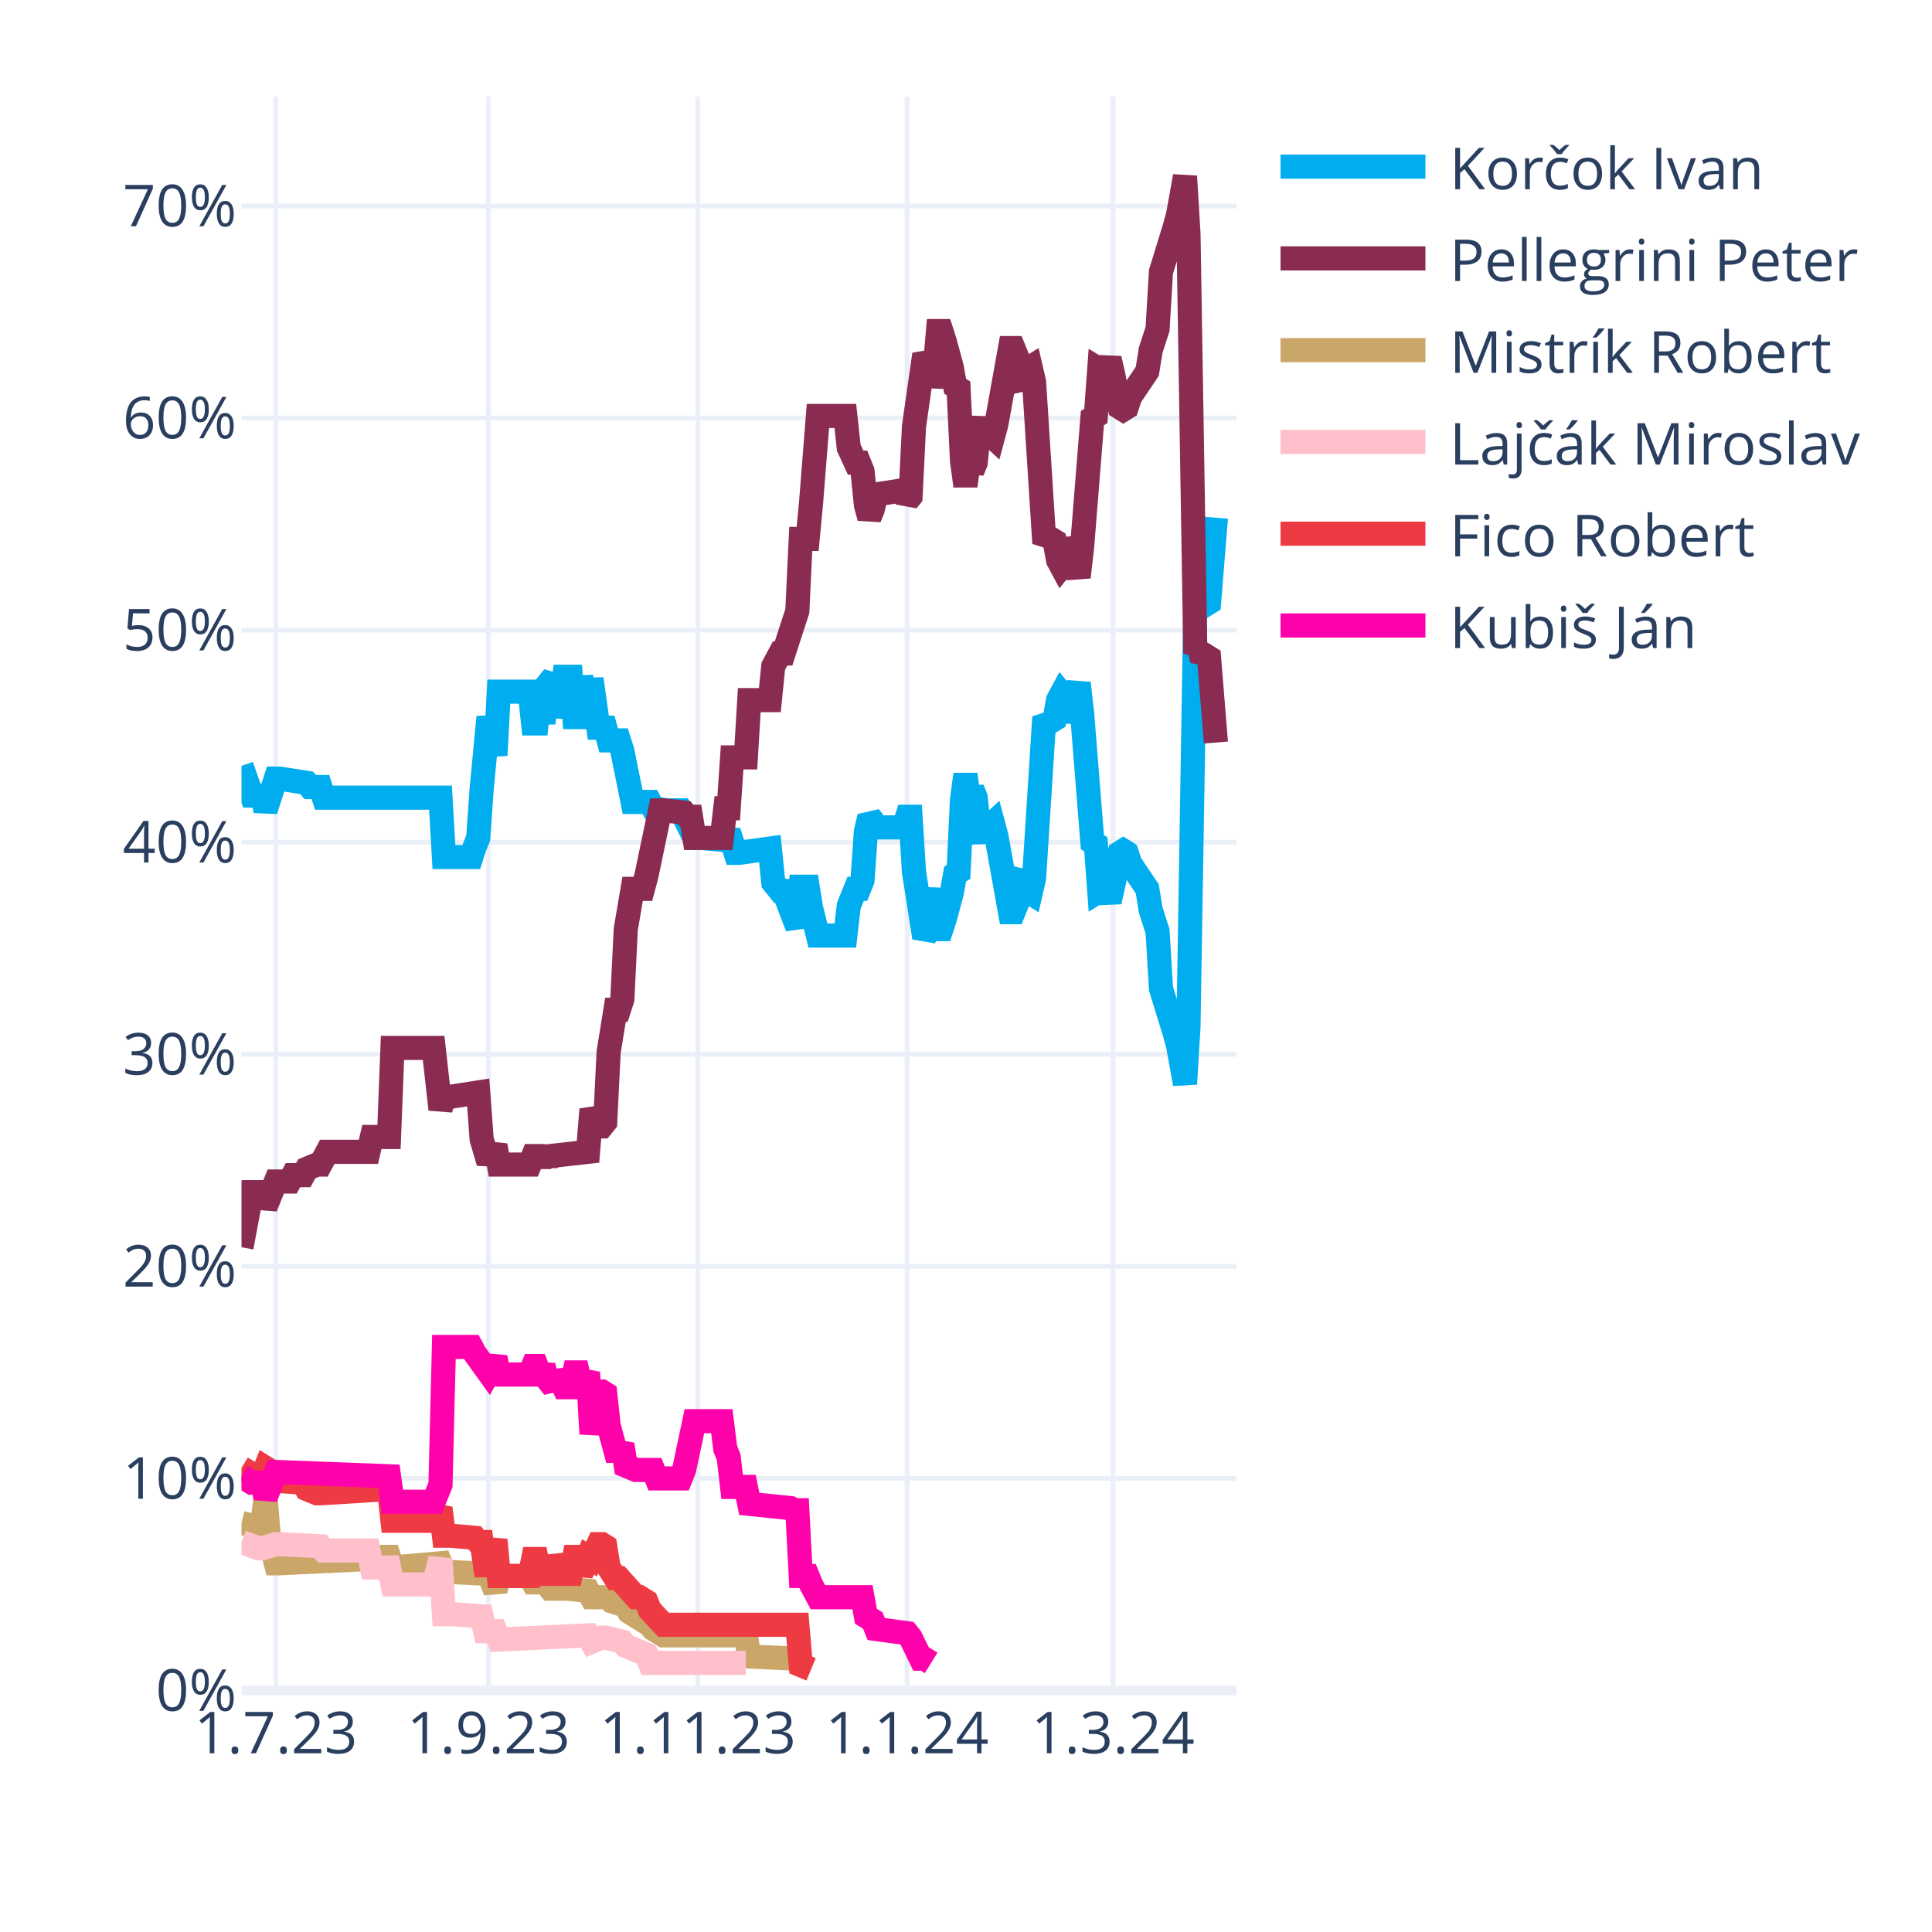
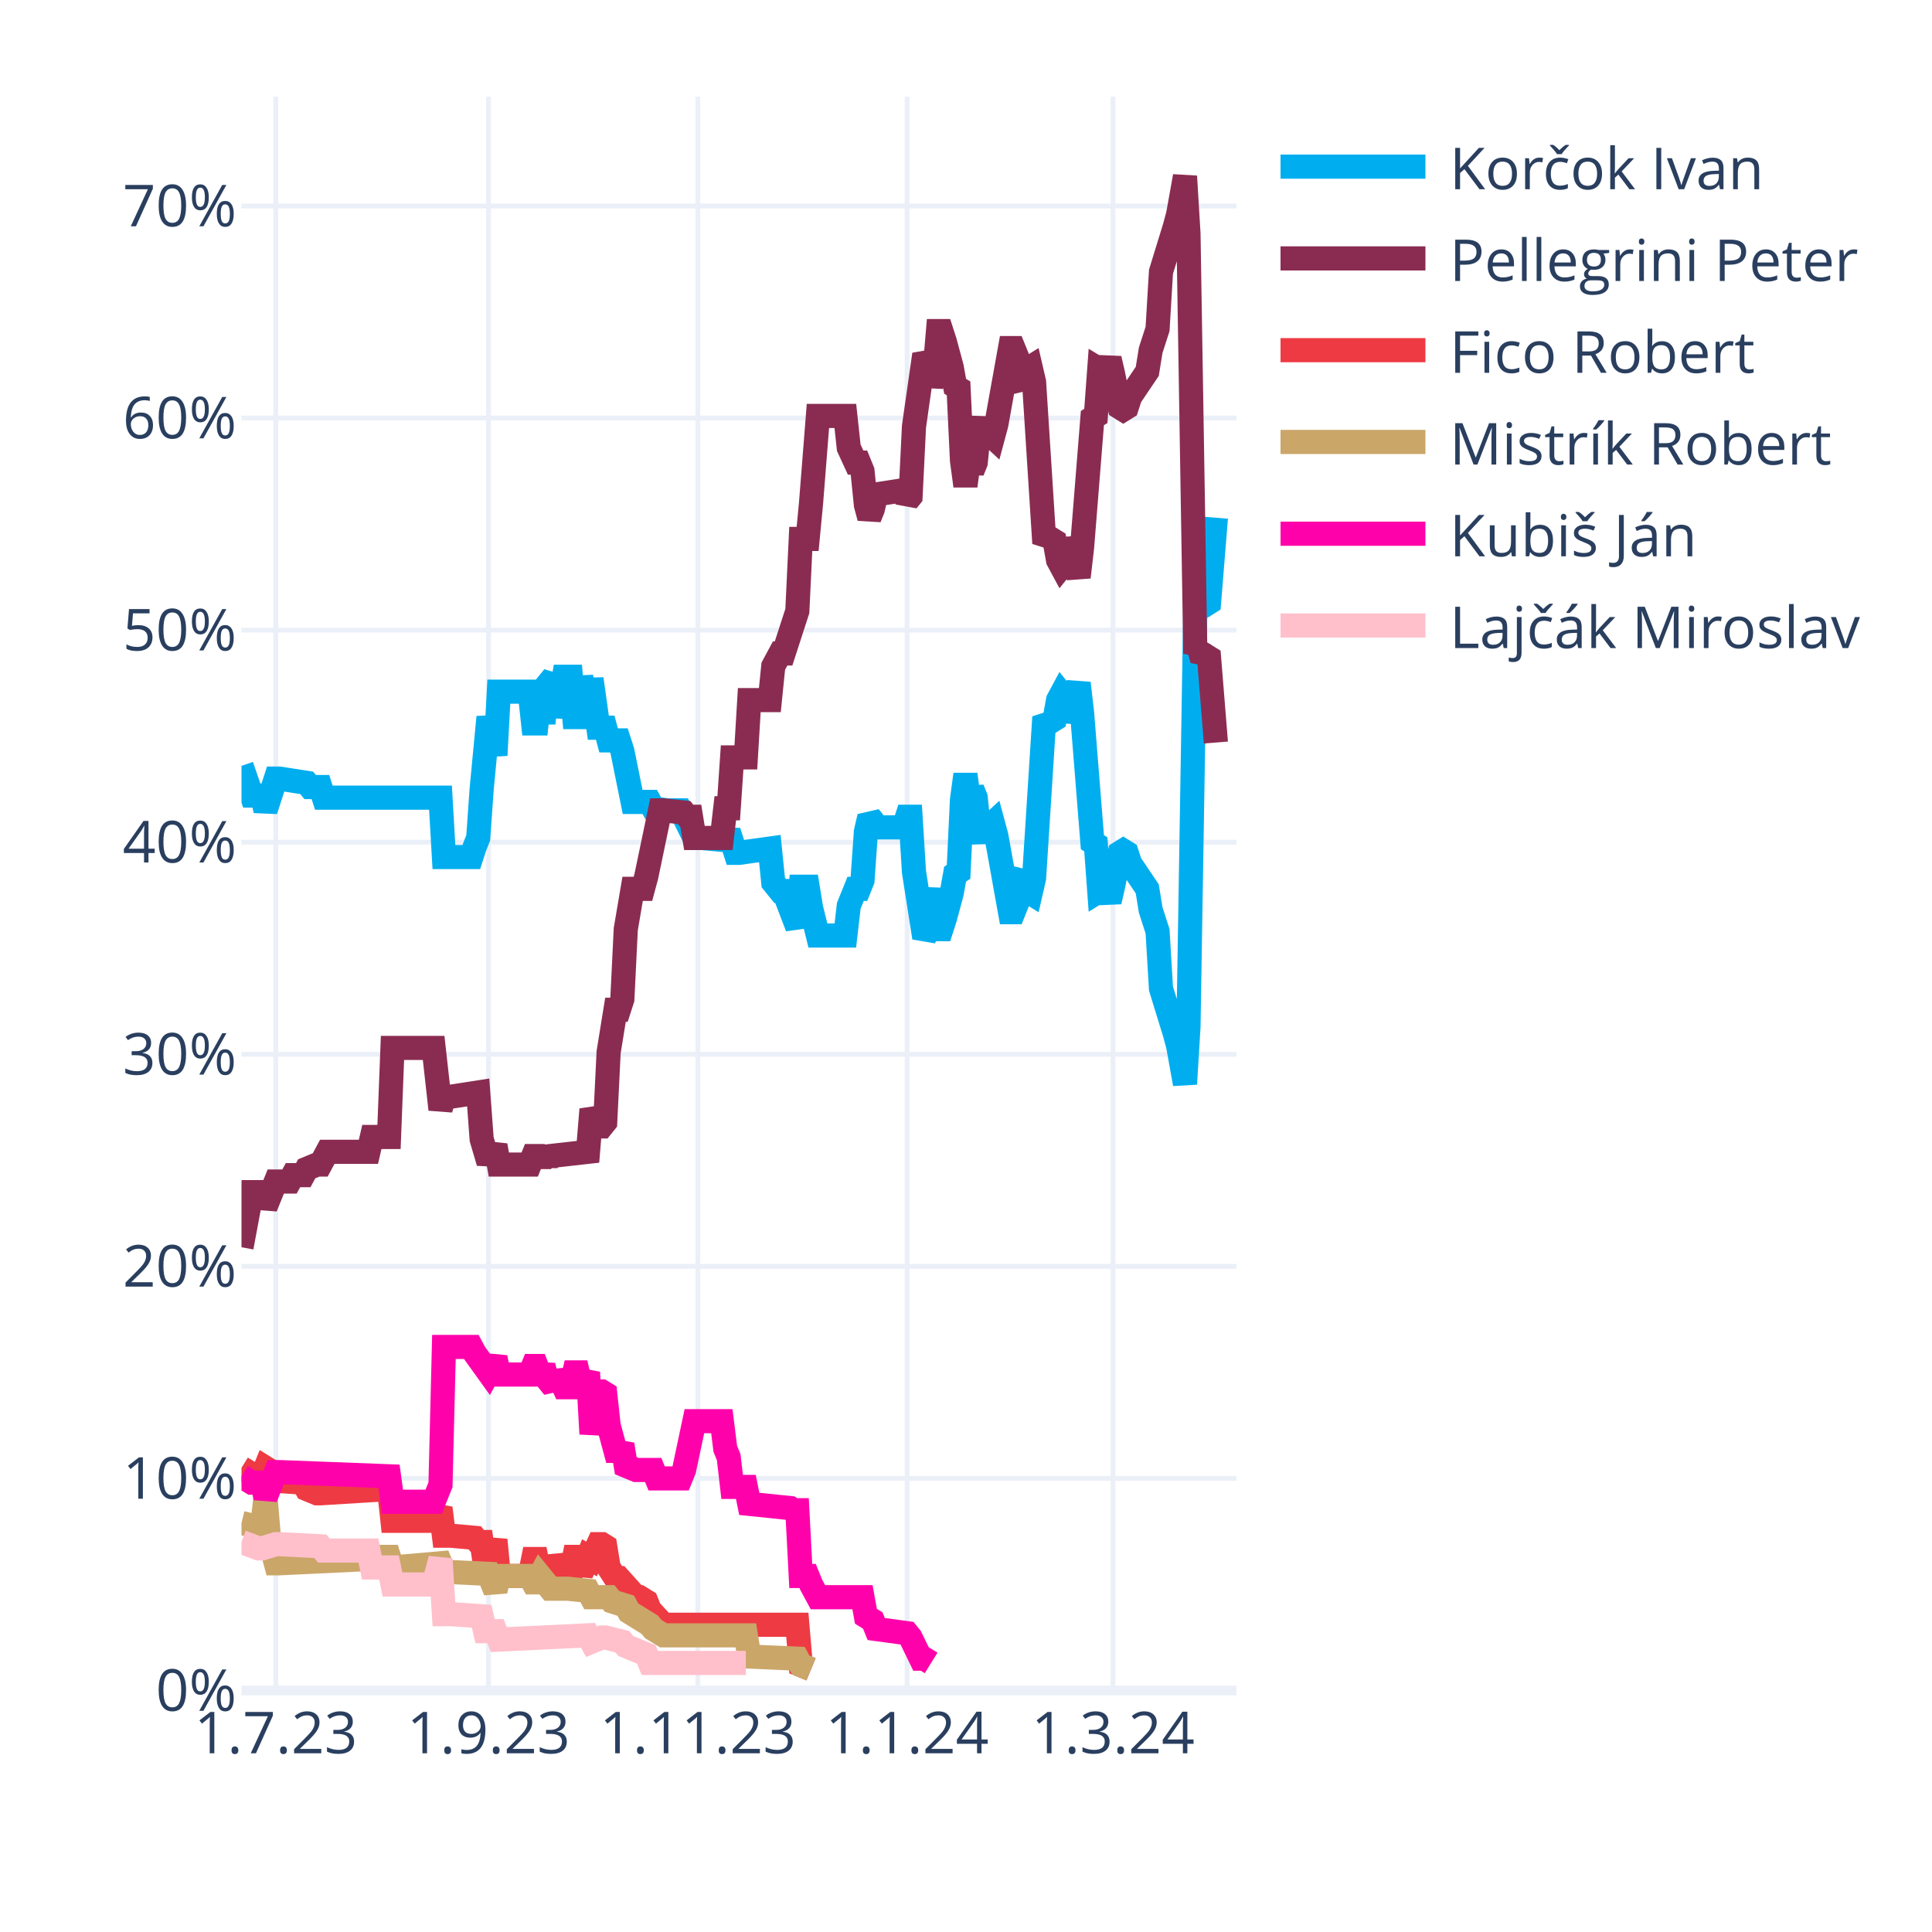
<svg xmlns="http://www.w3.org/2000/svg" class="main-svg" width="400" height="400" style="" viewBox="0 0 400 400">
  <rect x="0" y="0" width="400" height="400" style="fill: rgb(255, 255, 255); fill-opacity: 1;" />
-   <defs id="defs-3082d9">
+   <defs id="defs-773f02">
    <g class="clips">
-       <clipPath id="clip3082d9xyplot" class="plotclip">
+       <clipPath id="clip773f02xyplot" class="plotclip">
        <rect width="206" height="330" />
      </clipPath>
-       <clipPath class="axesclip" id="clip3082d9x">
+       <clipPath class="axesclip" id="clip773f02x">
        <rect x="50" y="0" width="206" height="400" />
      </clipPath>
-       <clipPath class="axesclip" id="clip3082d9y">
+       <clipPath class="axesclip" id="clip773f02y">
        <rect x="0" y="20" width="400" height="330" />
      </clipPath>
-       <clipPath class="axesclip" id="clip3082d9xy">
+       <clipPath class="axesclip" id="clip773f02xy">
        <rect x="50" y="20" width="206" height="330" />
      </clipPath>
    </g>
    <g class="gradients" />
    <g class="patterns" />
  </defs>
  <g class="bglayer" />
  <g class="layer-below">
    <g class="imagelayer" />
    <g class="shapelayer" />
  </g>
  <g class="cartesianlayer">
    <g class="subplot xy">
      <g class="layer-subplot">
        <g class="shapelayer" />
        <g class="imagelayer" />
      </g>
      <g class="minor-gridlayer">
        <g class="x" />
        <g class="y" />
      </g>
      <g class="gridlayer">
        <g class="x">
          <path class="xgrid crisp" transform="translate(57.1,0)" d="M0,20v330" style="stroke: rgb(235, 240, 248); stroke-opacity: 1; stroke-width: 1px;" />
          <path class="xgrid crisp" transform="translate(101.14,0)" d="M0,20v330" style="stroke: rgb(235, 240, 248); stroke-opacity: 1; stroke-width: 1px;" />
          <path class="xgrid crisp" transform="translate(144.48,0)" d="M0,20v330" style="stroke: rgb(235, 240, 248); stroke-opacity: 1; stroke-width: 1px;" />
          <path class="xgrid crisp" transform="translate(187.81,0)" d="M0,20v330" style="stroke: rgb(235, 240, 248); stroke-opacity: 1; stroke-width: 1px;" />
          <path class="xgrid crisp" transform="translate(230.43,0)" d="M0,20v330" style="stroke: rgb(235, 240, 248); stroke-opacity: 1; stroke-width: 1px;" />
        </g>
        <g class="y">
          <path class="ygrid crisp" transform="translate(0,306.09)" d="M50,0h206" style="stroke: rgb(235, 240, 248); stroke-opacity: 1; stroke-width: 1px;" />
          <path class="ygrid crisp" transform="translate(0,262.18)" d="M50,0h206" style="stroke: rgb(235, 240, 248); stroke-opacity: 1; stroke-width: 1px;" />
          <path class="ygrid crisp" transform="translate(0,218.28)" d="M50,0h206" style="stroke: rgb(235, 240, 248); stroke-opacity: 1; stroke-width: 1px;" />
          <path class="ygrid crisp" transform="translate(0,174.37)" d="M50,0h206" style="stroke: rgb(235, 240, 248); stroke-opacity: 1; stroke-width: 1px;" />
          <path class="ygrid crisp" transform="translate(0,130.46)" d="M50,0h206" style="stroke: rgb(235, 240, 248); stroke-opacity: 1; stroke-width: 1px;" />
          <path class="ygrid crisp" transform="translate(0,86.55)" d="M50,0h206" style="stroke: rgb(235, 240, 248); stroke-opacity: 1; stroke-width: 1px;" />
          <path class="ygrid crisp" transform="translate(0,42.65)" d="M50,0h206" style="stroke: rgb(235, 240, 248); stroke-opacity: 1; stroke-width: 1px;" />
        </g>
      </g>
      <g class="zerolinelayer">
        <path class="yzl zl crisp" transform="translate(0,350)" d="M50,0h206" style="stroke: rgb(235, 240, 248); stroke-opacity: 1; stroke-width: 2px;" />
      </g>
      <g class="layer-between">
        <g class="shapelayer" />
        <g class="imagelayer" />
      </g>
      <path class="xlines-below" />
      <path class="ylines-below" />
      <g class="overlines-below" />
      <g class="xaxislayer-below" />
      <g class="yaxislayer-below" />
      <g class="overaxes-below" />
      <g class="overplot">
-         <g class="xy" transform="translate(50,20)" clip-path="url(#clip3082d9xyplot)">
+         <g class="xy" transform="translate(50,20)" clip-path="url(#clip773f02xyplot)">
          <g class="scatterlayer mlayer">
-             <g class="trace scatter traceeb3f18" style="stroke-miterlimit: 2; opacity: 1;">
+             <g class="trace scatter traceeb5a2e" style="stroke-miterlimit: 2; opacity: 1;">
              <g class="fills" />
              <g class="errorbars" />
              <g class="lines">
                <path class="js-line" d="M0,138.56L2.13,144.71L2.84,144.71L4.26,144.71L4.97,147.78L7.1,141.2L7.81,141.2L13.5,142.08L14.21,142.95L16.34,142.95L17.05,145.15L41.2,145.15L41.91,157.44L47.59,157.44L48.3,155.25L49.01,153.49L49.72,143.39L51.14,128.46L51.86,132.42L52.57,136.37L53.28,123.2L59.67,123.2L60.38,129.78L61.09,129.78L61.8,123.2L62.51,129.78L63.22,121.88L64.64,120.12L65.35,128.46L66.77,120.12L67.48,120.12L68.19,120.12L68.9,128.46L69.61,128.46L70.32,120.12L71.74,128.46L72.46,120.56L73.88,130.66L74.59,130.66L75.3,130.66L76.01,133.29L78.14,133.29L78.85,135.49L80.98,146.03L81.69,146.03L84.53,146.03L85.24,147.34L88.08,147.78L88.79,147.78L90.92,147.78L91.63,149.1L93.77,153.49L95.19,153.49L100.16,153.93L100.87,152.17L102.29,156.57L103,156.57L109.39,155.69L110.1,162.71L111.52,164.47L112.23,164.47L115.08,171.93L115.79,163.59L117.21,163.59L117.92,167.98L119.34,173.69L120.05,173.69L125.02,173.69L125.73,167.54L127.15,164.03L127.86,164.03L128.57,162.27L129.28,152.17L129.99,149.1L130.7,149.98L131.41,151.3L137.1,151.3L137.81,149.1L138.52,149.1L139.23,160.52L141.36,174.13L142.07,172.81L143.49,164.03L144.2,172.37L144.91,172.37L145.62,170.18L147.04,164.91L147.75,160.96L148.46,160.52L149.17,145.59L149.88,140.32L150.59,145.59L151.3,143.39L152.01,145.15L152.72,152.17L153.43,153.93L154.14,151.74L155.57,150.42L156.28,153.05L159.12,168.86L159.83,168.86L160.54,167.1L161.25,161.83L161.96,160.96L162.67,164.47L163.38,164.91L164.09,161.83L166.22,128.46L166.93,129.34L167.64,129.34L168.35,128.9L169.06,124.95L169.77,123.63L170.48,124.51L171.19,129.34L173.32,121.44L174.03,127.59L176.17,154.37L176.88,154.81L177.59,164.47L178.3,164.03L179.01,164.47L179.72,166.66L180.43,163.59L181.85,156.57L182.56,156.13L183.27,156.57L183.98,158.76L187.53,164.03L188.24,168.42L189.66,172.81L190.37,184.67L193.21,193.89L193.92,196.52L195.34,204.42L196.06,192.57L197.48,105.63L198.19,106.95L198.9,104.32L199.61,105.19L200.32,104.75L201.74,87.19" style="vector-effect: none; fill: none; stroke: rgb(0, 174, 239); stroke-opacity: 1; stroke-width: 5px; opacity: 1;" />
              </g>
              <g class="points" />
              <g class="text" />
            </g>
-             <g class="trace scatter trace300d6a" style="stroke-miterlimit: 2; opacity: 1;">
+             <g class="trace scatter traced2340a" style="stroke-miterlimit: 2; opacity: 1;">
              <g class="fills" />
              <g class="errorbars" />
              <g class="lines">
                <path class="js-line" d="M0,238.23L2.13,226.82L2.84,226.82L4.26,226.82L4.97,229.89L7.1,224.62L7.81,224.62L9.94,224.62L10.66,223.3L12.79,223.3L13.5,221.99L15.63,221.11L16.34,221.11L17.76,218.47L18.47,218.47L26.28,218.47L26.99,215.4L30.54,215.4L31.26,196.96L39.78,196.96L41.2,209.69L41.91,207.06L43.33,207.06L49.01,206.18L49.72,215.84L51.14,220.67L51.86,218.91L52.57,217.16L53.28,221.11L59.67,221.11L60.38,219.35L61.09,219.35L61.8,221.11L62.51,219.35L63.22,220.67L63.93,219.35L71.74,218.47L72.46,209.69L73.88,213.21L74.59,213.21L75.3,212.33L76.01,197.84L77.43,189.06L78.14,189.06L78.85,186.86L79.56,172.37L80.98,164.03L81.69,164.03L83.11,164.03L83.82,161.39L86.66,147.78L87.37,147.78L91.63,148.22L92.34,149.1L93.06,149.1L93.77,153.49L99.45,153.49L100.16,147.34L100.87,147.34L101.58,136.81L104.42,136.81L105.13,124.95L109.39,124.95L110.1,117.93L111.52,115.29L112.23,115.29L115.08,106.51L115.79,91.58L117.21,91.58L117.92,84.12L119.34,66.12L120.05,66.12L125.02,66.12L125.73,72.7L127.15,75.78L127.86,75.78L128.57,77.53L129.28,84.56L129.99,87.19L130.7,85.43L131.41,82.36L137.1,81.48L137.81,83.68L138.52,82.8L139.23,68.31L141.36,53.38L142.07,54.7L142.78,59.97L143.49,56.89L144.2,48.55L144.91,48.55L145.62,50.75L147.04,56.02L147.75,59.97L148.46,60.41L149.17,75.34L149.88,80.61L150.59,75.34L151.3,77.53L152.01,75.78L152.72,68.75L153.43,66.99L154.14,69.19L155.57,70.51L156.28,67.87L159.12,52.07L159.83,52.07L160.54,53.82L161.25,59.09L161.96,59.97L162.67,56.46L163.38,56.02L164.09,59.09L166.22,92.46L166.93,91.58L167.64,91.58L168.35,92.02L169.06,95.97L169.77,97.29L170.48,96.41L171.19,91.58L173.32,99.49L174.03,93.34L176.17,66.55L176.88,66.12L177.59,56.46L178.3,56.89L179.01,56.46L179.72,54.26L180.43,57.33L181.85,64.36L182.56,64.8L183.27,64.36L183.98,62.16L187.53,56.89L188.24,52.5L189.66,48.11L190.37,36.26L193.21,27.04L193.92,24.4L195.34,16.5L196.06,28.36L197.48,115.29L198.19,113.97L198.9,116.61L199.61,115.73L200.32,116.17L201.74,133.73" style="vector-effect: none; fill: none; stroke: rgb(138, 44, 81); stroke-opacity: 1; stroke-width: 5px; opacity: 1;" />
              </g>
              <g class="points" />
              <g class="text" />
            </g>
-             <g class="trace scatter trace9efae6" style="stroke-miterlimit: 2; opacity: 1;">
+             <g class="trace scatter trace0447e6" style="stroke-miterlimit: 2; opacity: 1;">
+               <g class="fills" />
+               <g class="errorbars" />
+               <g class="lines">
+                 <path class="js-line" d="M0,283.9L2.84,285.65L3.55,285.65L4.26,285.65L4.97,283.9L5.68,284.34L6.39,286.53L12.79,286.97L13.5,288.29L15.63,289.17L16.34,289.17L30.54,288.29L31.26,294.87L39.78,294.87L41.2,292.24L41.91,297.95L43.33,297.95L48.3,298.39L49.01,299.26L49.72,299.26L50.43,304.09L51.14,304.09L51.86,301.46L52.57,298.83L53.28,306.29L59.67,306.29L60.38,302.78L61.09,302.78L61.8,306.29L62.51,302.78L63.22,305.85L64.64,305.85L65.35,302.34L66.77,305.85L67.48,305.85L68.19,305.85L68.9,302.34L69.61,302.34L70.32,305.85L71.74,302.34L72.46,302.78L73.88,299.7L74.59,299.7L75.3,300.14L76.01,304.53L77.43,306.73L78.14,306.73L81.69,310.68L82.4,310.68L83.82,311.56L84.53,313.32L87.37,316.39L88.08,316.39L115.08,316.39L115.79,324.73L117.92,325.61" style="vector-effect: none; fill: none; stroke: rgb(238, 58, 67); stroke-opacity: 1; stroke-width: 5px; opacity: 1;" />
+               </g>
+               <g class="points" />
+               <g class="text" />
+             </g>
+             <g class="trace scatter tracef71133" style="stroke-miterlimit: 2; opacity: 1;">
              <g class="fills" />
              <g class="errorbars" />
              <g class="lines">
                <path class="js-line" d="M0,295.31L3.55,296.19L4.26,296.19L4.97,290.04L5.68,298.39L7.1,303.66L7.81,303.66L26.28,302.78L26.99,302.34L30.54,302.34L31.26,304.53L41.2,303.66L41.91,305.41L51.14,305.85L51.86,307.61L52.57,309.36L53.28,306.29L59.67,306.29L60.38,307.61L61.09,307.61L61.8,306.29L63.93,308.92L64.64,308.92L66.77,308.92L67.48,308.92L71.74,309.36L72.46,310.68L76.01,310.68L76.72,311.56L79.56,312.44L80.27,313.75L84.53,316.39L85.24,317.27L87.37,318.58L88.08,318.58L104.42,318.58L105.13,322.97L115.08,323.41L115.79,324.73L117.92,325.61" style="vector-effect: none; fill: none; stroke: rgb(202, 166, 105); stroke-opacity: 1; stroke-width: 5px; opacity: 1;" />
              </g>
              <g class="points" />
              <g class="text" />
            </g>
-             <g class="trace scatter trace38a728" style="stroke-miterlimit: 2; opacity: 1;">
+             <g class="trace scatter trace9950bd" style="stroke-miterlimit: 2; opacity: 1;">
+               <g class="fills" />
+               <g class="errorbars" />
+               <g class="lines">
+                 <path class="js-line" d="M0,285.65L2.13,286.97L2.84,286.97L4.26,286.97L4.97,290.04L7.1,284.78L7.81,284.78L30.54,285.65L31.26,290.92L39.78,290.92L41.2,287.41L41.91,258.87L43.33,258.87L47.59,258.87L48.3,260.19L51.14,264.14L51.86,262.82L52.57,261.07L53.28,264.58L59.67,264.58L60.38,262.82L61.09,262.82L61.8,264.58L62.51,262.82L63.22,265.46L64.64,267.21L65.35,264.14L66.77,267.21L67.48,267.21L68.19,267.21L68.9,264.14L69.61,264.14L70.32,267.21L71.74,264.14L72.46,276.87L73.88,268.09L74.59,268.09L75.3,268.53L76.01,275.12L77.43,280.38L78.14,280.38L78.85,279.07L79.56,283.46L81.69,284.34L82.4,284.34L85.24,284.34L85.95,286.09L90.92,286.09L91.63,284.34L93.77,274.24L95.19,274.24L99.45,274.24L100.16,279.95L100.87,281.7L101.58,287.85L104.42,287.85L105.13,291.36L113.66,292.24L114.37,292.68L115.08,292.68L115.79,306.29L117.21,306.29L117.92,308.05L119.34,310.68L120.05,310.68L128.57,310.68L129.28,314.63L130.7,315.51L131.41,317.27L137.81,318.14L138.52,319.02L140.65,323.41L141.36,323.41L142.78,324.29" style="vector-effect: none; fill: none; stroke: rgb(255, 1, 170); stroke-opacity: 1; stroke-width: 5px; opacity: 1;" />
+               </g>
+               <g class="points" />
+               <g class="text" />
+             </g>
+             <g class="trace scatter traceaedc16" style="stroke-miterlimit: 2; opacity: 1;">
              <g class="fills" />
              <g class="errorbars" />
              <g class="lines">
                <path class="js-line" d="M0,299.26L3.55,300.58L4.26,300.58L7.1,299.7L7.81,299.7L16.34,300.14L17.05,301.02L26.28,301.02L26.99,304.53L30.54,304.53L31.26,308.05L39.78,308.05L41.2,302.78L41.91,314.19L43.33,314.19L49.72,314.63L50.43,317.71L52.57,317.71L53.28,319.46L71.74,318.58L72.46,319.9L74.59,319.02L75.3,319.02L78.85,319.9L79.56,320.78L83.82,322.54L84.53,324.29L104.42,324.29" style="vector-effect: none; fill: none; stroke: rgb(255, 192, 203); stroke-opacity: 1; stroke-width: 5px; opacity: 1;" />
-               </g>
-               <g class="points" />
-               <g class="text" />
-             </g>
-             <g class="trace scatter trace542874" style="stroke-miterlimit: 2; opacity: 1;">
-               <g class="fills" />
-               <g class="errorbars" />
-               <g class="lines">
-                 <path class="js-line" d="M0,283.9L2.84,285.65L3.55,285.65L4.26,285.65L4.97,283.9L5.68,284.34L6.39,286.53L12.79,286.97L13.5,288.29L15.63,289.17L16.34,289.17L30.54,288.29L31.26,294.87L39.78,294.87L41.2,292.24L41.91,297.95L43.33,297.95L48.3,298.39L49.01,299.26L49.72,299.26L50.43,304.09L51.14,304.09L51.86,301.46L52.57,298.83L53.28,306.29L59.67,306.29L60.38,302.78L61.09,302.78L61.8,306.29L62.51,302.78L63.22,305.85L64.64,305.85L65.35,302.34L66.77,305.85L67.48,305.85L68.19,305.85L68.9,302.34L69.61,302.34L70.32,305.85L71.74,302.34L72.46,302.78L73.88,299.7L74.59,299.7L75.3,300.14L76.01,304.53L77.43,306.73L78.14,306.73L81.69,310.68L82.4,310.68L83.82,311.56L84.53,313.32L87.37,316.39L88.08,316.39L115.08,316.39L115.79,324.73L117.92,325.61" style="vector-effect: none; fill: none; stroke: rgb(238, 58, 67); stroke-opacity: 1; stroke-width: 5px; opacity: 1;" />
-               </g>
-               <g class="points" />
-               <g class="text" />
-             </g>
-             <g class="trace scatter trace912836" style="stroke-miterlimit: 2; opacity: 1;">
-               <g class="fills" />
-               <g class="errorbars" />
-               <g class="lines">
-                 <path class="js-line" d="M0,285.65L2.13,286.97L2.84,286.97L4.26,286.97L4.97,290.04L7.1,284.78L7.81,284.78L30.54,285.65L31.26,290.92L39.78,290.92L41.2,287.41L41.91,258.87L43.33,258.87L47.59,258.87L48.3,260.19L51.14,264.14L51.86,262.82L52.57,261.07L53.28,264.58L59.67,264.58L60.38,262.82L61.09,262.82L61.8,264.58L62.51,262.82L63.22,265.46L64.64,267.21L65.35,264.14L66.77,267.21L67.48,267.21L68.19,267.21L68.9,264.14L69.61,264.14L70.32,267.21L71.74,264.14L72.46,276.87L73.88,268.09L74.59,268.09L75.3,268.53L76.01,275.12L77.43,280.38L78.14,280.38L78.85,279.07L79.56,283.46L81.69,284.34L82.4,284.34L85.24,284.34L85.95,286.09L90.92,286.09L91.63,284.34L93.77,274.24L95.19,274.24L99.45,274.24L100.16,279.95L100.87,281.7L101.58,287.85L104.42,287.85L105.13,291.36L113.66,292.24L114.37,292.68L115.08,292.68L115.79,306.29L117.21,306.29L117.92,308.05L119.34,310.68L120.05,310.68L128.57,310.68L129.28,314.63L130.7,315.51L131.41,317.27L137.81,318.14L138.52,319.02L140.65,323.41L141.36,323.41L142.78,324.29" style="vector-effect: none; fill: none; stroke: rgb(255, 1, 170); stroke-opacity: 1; stroke-width: 5px; opacity: 1;" />
              </g>
              <g class="points" />
              <g class="text" />
            </g>
          </g>
        </g>
      </g>
      <path class="xlines-above crisp" d="M0,0" style="fill: none;" />
      <path class="ylines-above crisp" d="M0,0" style="fill: none;" />
      <g class="overlines-above" />
      <g class="xaxislayer-above">
        <g class="xtick">
          <text text-anchor="middle" x="0" y="363" transform="translate(57.1,0)" style="font-family: 'Open Sans', verdana, arial, sans-serif; font-size: 12px; fill: rgb(42, 63, 95); fill-opacity: 1; white-space: pre; opacity: 1;">1.7.23</text>
        </g>
        <g class="xtick">
          <text text-anchor="middle" x="0" y="363" style="font-family: 'Open Sans', verdana, arial, sans-serif; font-size: 12px; fill: rgb(42, 63, 95); fill-opacity: 1; white-space: pre; opacity: 1;" transform="translate(101.14,0)">1.9.23</text>
        </g>
        <g class="xtick">
          <text text-anchor="middle" x="0" y="363" style="font-family: 'Open Sans', verdana, arial, sans-serif; font-size: 12px; fill: rgb(42, 63, 95); fill-opacity: 1; white-space: pre; opacity: 1;" transform="translate(144.48,0)">1.11.23</text>
        </g>
        <g class="xtick">
          <text text-anchor="middle" x="0" y="363" style="font-family: 'Open Sans', verdana, arial, sans-serif; font-size: 12px; fill: rgb(42, 63, 95); fill-opacity: 1; white-space: pre; opacity: 1;" transform="translate(187.81,0)">1.1.24</text>
        </g>
        <g class="xtick">
          <text text-anchor="middle" x="0" y="363" style="font-family: 'Open Sans', verdana, arial, sans-serif; font-size: 12px; fill: rgb(42, 63, 95); fill-opacity: 1; white-space: pre; opacity: 1;" transform="translate(230.43,0)">1.3.24</text>
        </g>
      </g>
      <g class="yaxislayer-above">
        <g class="ytick">
          <text text-anchor="end" x="49" y="4.2" transform="translate(0,350)" style="font-family: 'Open Sans', verdana, arial, sans-serif; font-size: 12px; fill: rgb(42, 63, 95); fill-opacity: 1; white-space: pre; opacity: 1;">0%</text>
        </g>
        <g class="ytick">
          <text text-anchor="end" x="49" y="4.2" style="font-family: 'Open Sans', verdana, arial, sans-serif; font-size: 12px; fill: rgb(42, 63, 95); fill-opacity: 1; white-space: pre; opacity: 1;" transform="translate(0,306.09)">10%</text>
        </g>
        <g class="ytick">
          <text text-anchor="end" x="49" y="4.2" style="font-family: 'Open Sans', verdana, arial, sans-serif; font-size: 12px; fill: rgb(42, 63, 95); fill-opacity: 1; white-space: pre; opacity: 1;" transform="translate(0,262.18)">20%</text>
        </g>
        <g class="ytick">
          <text text-anchor="end" x="49" y="4.2" style="font-family: 'Open Sans', verdana, arial, sans-serif; font-size: 12px; fill: rgb(42, 63, 95); fill-opacity: 1; white-space: pre; opacity: 1;" transform="translate(0,218.28)">30%</text>
        </g>
        <g class="ytick">
          <text text-anchor="end" x="49" y="4.2" style="font-family: 'Open Sans', verdana, arial, sans-serif; font-size: 12px; fill: rgb(42, 63, 95); fill-opacity: 1; white-space: pre; opacity: 1;" transform="translate(0,174.37)">40%</text>
        </g>
        <g class="ytick">
          <text text-anchor="end" x="49" y="4.2" style="font-family: 'Open Sans', verdana, arial, sans-serif; font-size: 12px; fill: rgb(42, 63, 95); fill-opacity: 1; white-space: pre; opacity: 1;" transform="translate(0,130.46)">50%</text>
        </g>
        <g class="ytick">
          <text text-anchor="end" x="49" y="4.2" style="font-family: 'Open Sans', verdana, arial, sans-serif; font-size: 12px; fill: rgb(42, 63, 95); fill-opacity: 1; white-space: pre; opacity: 1;" transform="translate(0,86.55)">60%</text>
        </g>
        <g class="ytick">
          <text text-anchor="end" x="49" y="4.2" style="font-family: 'Open Sans', verdana, arial, sans-serif; font-size: 12px; fill: rgb(42, 63, 95); fill-opacity: 1; white-space: pre; opacity: 1;" transform="translate(0,42.65)">70%</text>
        </g>
      </g>
      <g class="overaxes-above" />
    </g>
  </g>
  <g class="polarlayer" />
  <g class="smithlayer" />
  <g class="ternarylayer" />
  <g class="geolayer" />
  <g class="funnelarealayer" />
  <g class="pielayer" />
  <g class="iciclelayer" />
  <g class="treemaplayer" />
  <g class="sunburstlayer" />
  <g class="glimages" />
-   <defs id="topdefs-3082d9">
+   <defs id="topdefs-773f02">
    <g class="clips" />
-     <clipPath id="legend3082d9">
+     <clipPath id="legend773f02">
      <rect width="128" height="124" x="0" y="0" />
    </clipPath>
  </defs>
  <g class="layer-above">
    <g class="imagelayer" />
    <g class="shapelayer" />
  </g>
  <g class="infolayer">
    <g class="legend" pointer-events="all" transform="translate(260.12,20)">
      <rect class="bg" shape-rendering="crispEdges" width="128" height="124" x="0" y="0" style="stroke: rgb(68, 68, 68); stroke-opacity: 1; fill: rgb(255, 255, 255); fill-opacity: 1; stroke-width: 0px;" />
-       <g class="scrollbox" transform="" clip-path="url(#legend3082d9)">
+       <g class="scrollbox" transform="" clip-path="url(#legend773f02)">
        <g class="groups">
          <g class="traces" transform="translate(0,14.5)" style="opacity: 1;">
            <text class="legendtext" text-anchor="start" x="40" y="4.68" style="font-family: 'Open Sans', verdana, arial, sans-serif; font-size: 12px; fill: rgb(42, 63, 95); fill-opacity: 1; white-space: pre;">Korčok Ivan</text>
            <g class="layers" style="opacity: 1;">
              <g class="legendfill" />
              <g class="legendlines">
                <path class="js-line" d="M5,0h30" style="fill: none; stroke: rgb(0, 174, 239); stroke-opacity: 1; stroke-width: 5px;" />
              </g>
              <g class="legendsymbols">
                <g class="legendpoints" />
              </g>
            </g>
            <rect class="legendtoggle" x="0" y="-9.5" width="122.703" height="19" style="fill: rgb(0, 0, 0); fill-opacity: 0;" />
          </g>
          <g class="traces" transform="translate(0,33.5)" style="opacity: 1;">
            <text class="legendtext" text-anchor="start" x="40" y="4.68" style="font-family: 'Open Sans', verdana, arial, sans-serif; font-size: 12px; fill: rgb(42, 63, 95); fill-opacity: 1; white-space: pre;">Pellegrini Peter</text>
            <g class="layers" style="opacity: 1;">
              <g class="legendfill" />
              <g class="legendlines">
                <path class="js-line" d="M5,0h30" style="fill: none; stroke: rgb(138, 44, 81); stroke-opacity: 1; stroke-width: 5px;" />
              </g>
              <g class="legendsymbols">
                <g class="legendpoints" />
              </g>
            </g>
            <rect class="legendtoggle" x="0" y="-9.5" width="122.703" height="19" style="fill: rgb(0, 0, 0); fill-opacity: 0;" />
          </g>
          <g class="traces" transform="translate(0,52.5)" style="opacity: 1;">
+             <text class="legendtext" text-anchor="start" x="40" y="4.68" style="font-family: 'Open Sans', verdana, arial, sans-serif; font-size: 12px; fill: rgb(42, 63, 95); fill-opacity: 1; white-space: pre;">Fico Robert</text>
+             <g class="layers" style="opacity: 1;">
+               <g class="legendfill" />
+               <g class="legendlines">
+                 <path class="js-line" d="M5,0h30" style="fill: none; stroke: rgb(238, 58, 67); stroke-opacity: 1; stroke-width: 5px;" />
+               </g>
+               <g class="legendsymbols">
+                 <g class="legendpoints" />
+               </g>
+             </g>
+             <rect class="legendtoggle" x="0" y="-9.5" width="122.703" height="19" style="fill: rgb(0, 0, 0); fill-opacity: 0;" />
+           </g>
+           <g class="traces" transform="translate(0,71.5)" style="opacity: 1;">
            <text class="legendtext" text-anchor="start" x="40" y="4.68" style="font-family: 'Open Sans', verdana, arial, sans-serif; font-size: 12px; fill: rgb(42, 63, 95); fill-opacity: 1; white-space: pre;">Mistrík Robert</text>
            <g class="layers" style="opacity: 1;">
              <g class="legendfill" />
              <g class="legendlines">
                <path class="js-line" d="M5,0h30" style="fill: none; stroke: rgb(202, 166, 105); stroke-opacity: 1; stroke-width: 5px;" />
              </g>
              <g class="legendsymbols">
                <g class="legendpoints" />
              </g>
            </g>
            <rect class="legendtoggle" x="0" y="-9.5" width="122.703" height="19" style="fill: rgb(0, 0, 0); fill-opacity: 0;" />
          </g>
-           <g class="traces" transform="translate(0,71.5)" style="opacity: 1;">
+           <g class="traces" transform="translate(0,90.5)" style="opacity: 1;">
+             <text class="legendtext" text-anchor="start" x="40" y="4.68" style="font-family: 'Open Sans', verdana, arial, sans-serif; font-size: 12px; fill: rgb(42, 63, 95); fill-opacity: 1; white-space: pre;">Kubiš Ján</text>
+             <g class="layers" style="opacity: 1;">
+               <g class="legendfill" />
+               <g class="legendlines">
+                 <path class="js-line" d="M5,0h30" style="fill: none; stroke: rgb(255, 1, 170); stroke-opacity: 1; stroke-width: 5px;" />
+               </g>
+               <g class="legendsymbols">
+                 <g class="legendpoints" />
+               </g>
+             </g>
+             <rect class="legendtoggle" x="0" y="-9.5" width="122.703" height="19" style="fill: rgb(0, 0, 0); fill-opacity: 0;" />
+           </g>
+           <g class="traces" transform="translate(0,109.5)" style="opacity: 1;">
            <text class="legendtext" text-anchor="start" x="40" y="4.68" style="font-family: 'Open Sans', verdana, arial, sans-serif; font-size: 12px; fill: rgb(42, 63, 95); fill-opacity: 1; white-space: pre;">Lajčák Miroslav</text>
            <g class="layers" style="opacity: 1;">
              <g class="legendfill" />
              <g class="legendlines">
                <path class="js-line" d="M5,0h30" style="fill: none; stroke: rgb(255, 192, 203); stroke-opacity: 1; stroke-width: 5px;" />
-               </g>
-               <g class="legendsymbols">
-                 <g class="legendpoints" />
-               </g>
-             </g>
-             <rect class="legendtoggle" x="0" y="-9.5" width="122.703" height="19" style="fill: rgb(0, 0, 0); fill-opacity: 0;" />
-           </g>
-           <g class="traces" transform="translate(0,90.5)" style="opacity: 1;">
-             <text class="legendtext" text-anchor="start" x="40" y="4.68" style="font-family: 'Open Sans', verdana, arial, sans-serif; font-size: 12px; fill: rgb(42, 63, 95); fill-opacity: 1; white-space: pre;">Fico Robert</text>
-             <g class="layers" style="opacity: 1;">
-               <g class="legendfill" />
-               <g class="legendlines">
-                 <path class="js-line" d="M5,0h30" style="fill: none; stroke: rgb(238, 58, 67); stroke-opacity: 1; stroke-width: 5px;" />
-               </g>
-               <g class="legendsymbols">
-                 <g class="legendpoints" />
-               </g>
-             </g>
-             <rect class="legendtoggle" x="0" y="-9.5" width="122.703" height="19" style="fill: rgb(0, 0, 0); fill-opacity: 0;" />
-           </g>
-           <g class="traces" transform="translate(0,109.5)" style="opacity: 1;">
-             <text class="legendtext" text-anchor="start" x="40" y="4.68" style="font-family: 'Open Sans', verdana, arial, sans-serif; font-size: 12px; fill: rgb(42, 63, 95); fill-opacity: 1; white-space: pre;">Kubiš Ján</text>
-             <g class="layers" style="opacity: 1;">
-               <g class="legendfill" />
-               <g class="legendlines">
-                 <path class="js-line" d="M5,0h30" style="fill: none; stroke: rgb(255, 1, 170); stroke-opacity: 1; stroke-width: 5px;" />
              </g>
              <g class="legendsymbols">
                <g class="legendpoints" />
              </g>
            </g>
            <rect class="legendtoggle" x="0" y="-9.5" width="122.703" height="19" style="fill: rgb(0, 0, 0); fill-opacity: 0;" />
          </g>
        </g>
      </g>
      <rect class="scrollbar" rx="20" ry="3" width="0" height="0" x="0" y="0" style="fill: rgb(128, 139, 164); fill-opacity: 1;" />
    </g>
    <g class="g-gtitle" />
    <g class="g-xtitle" />
    <g class="g-ytitle" />
  </g>
</svg>
